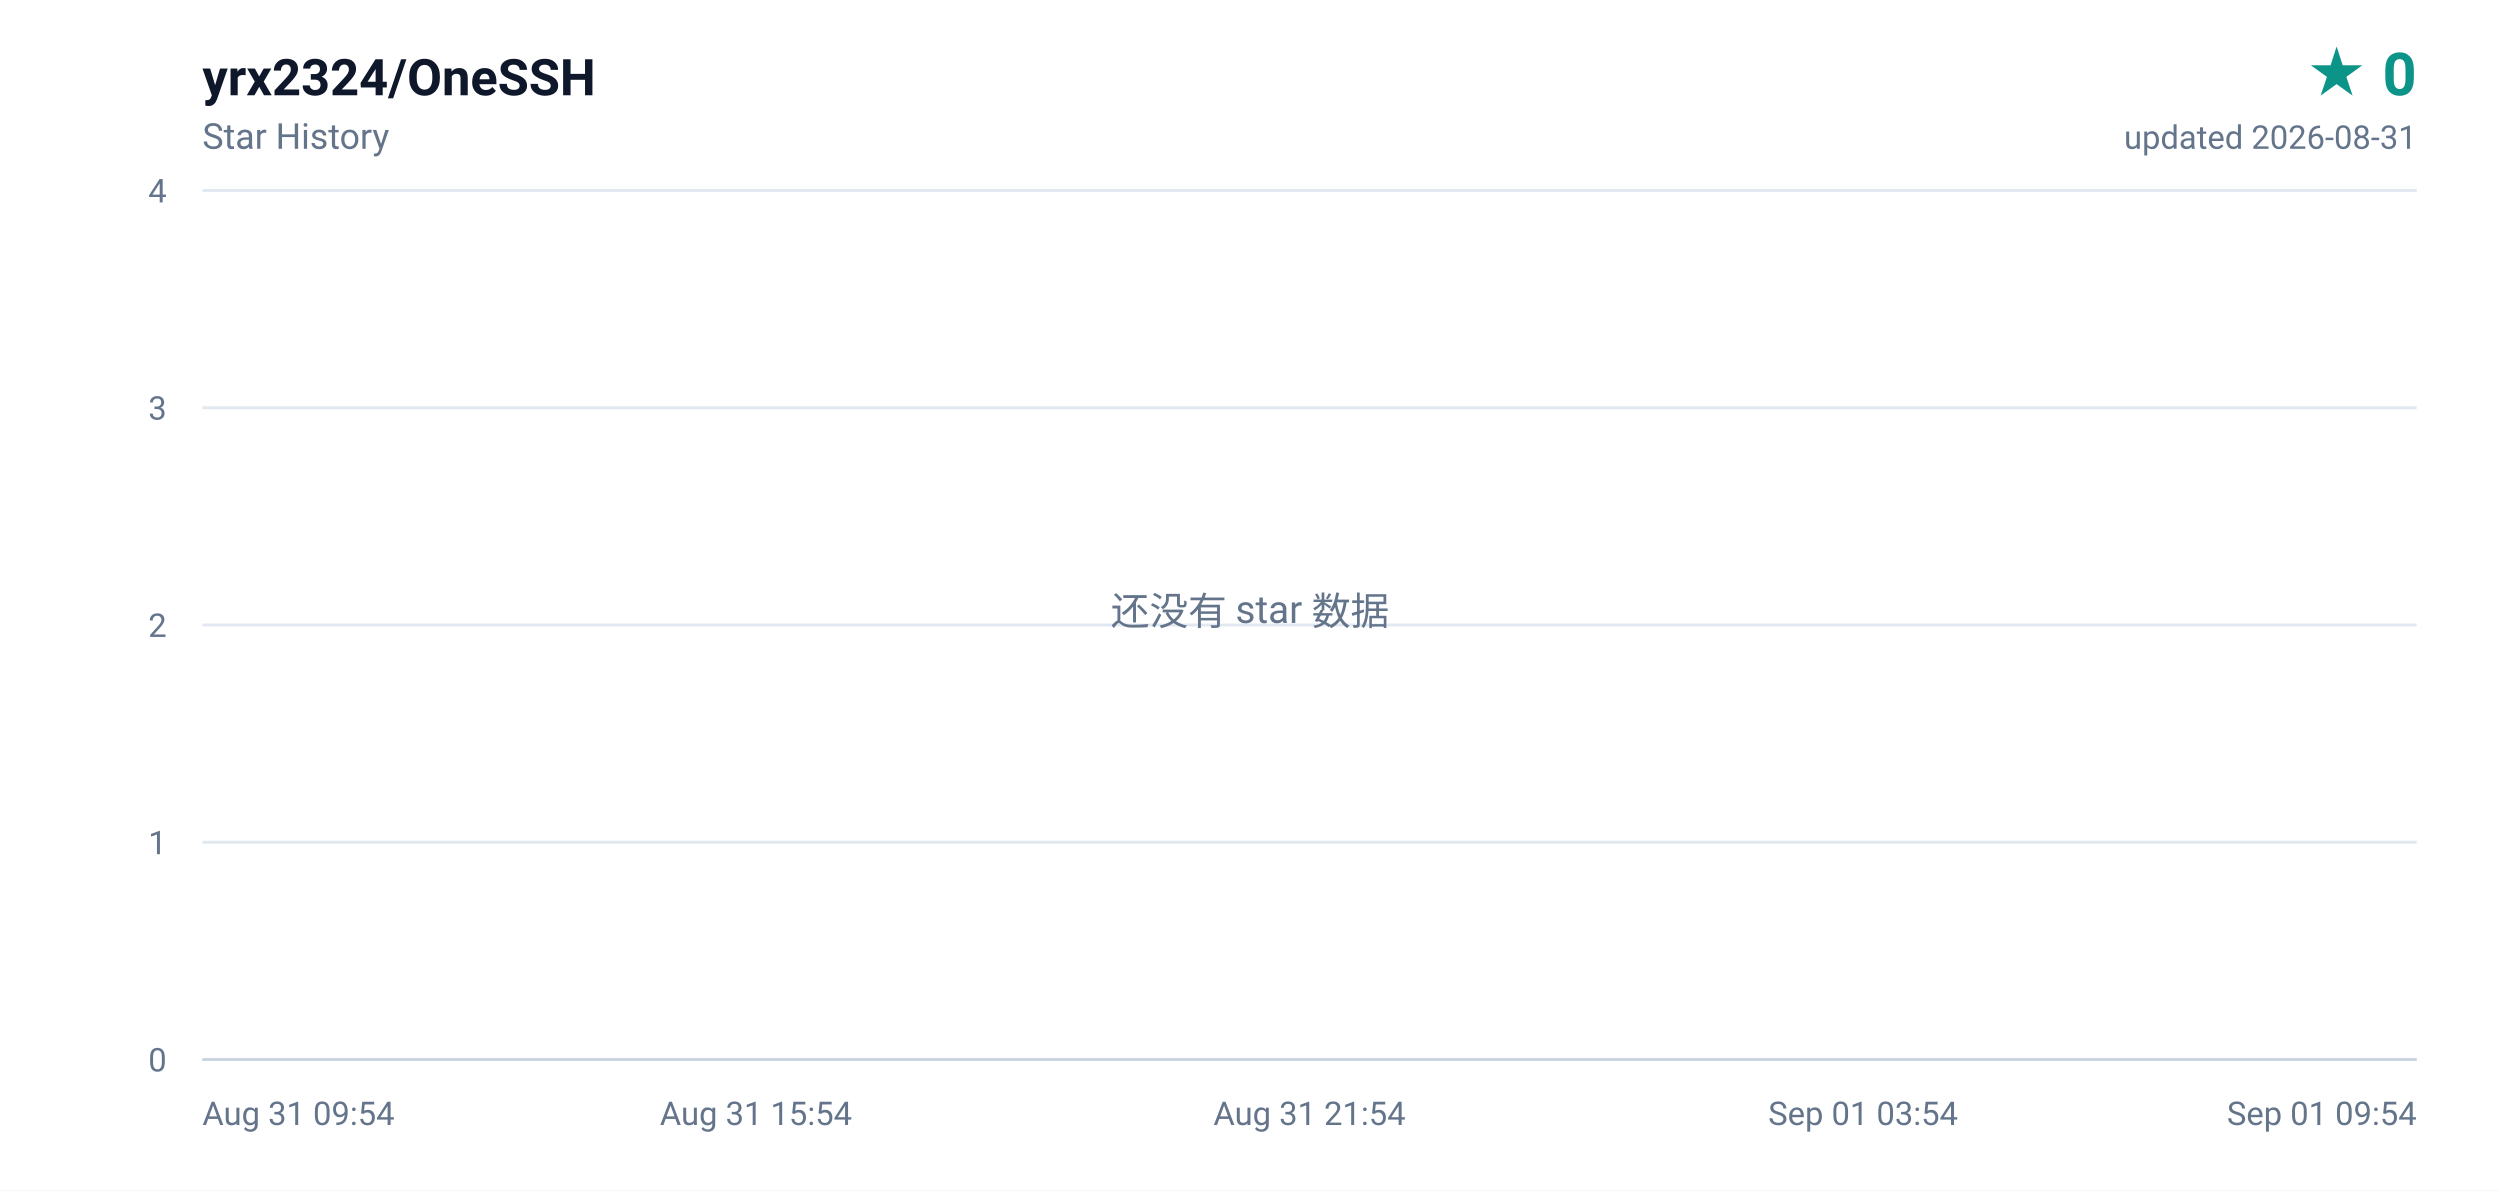
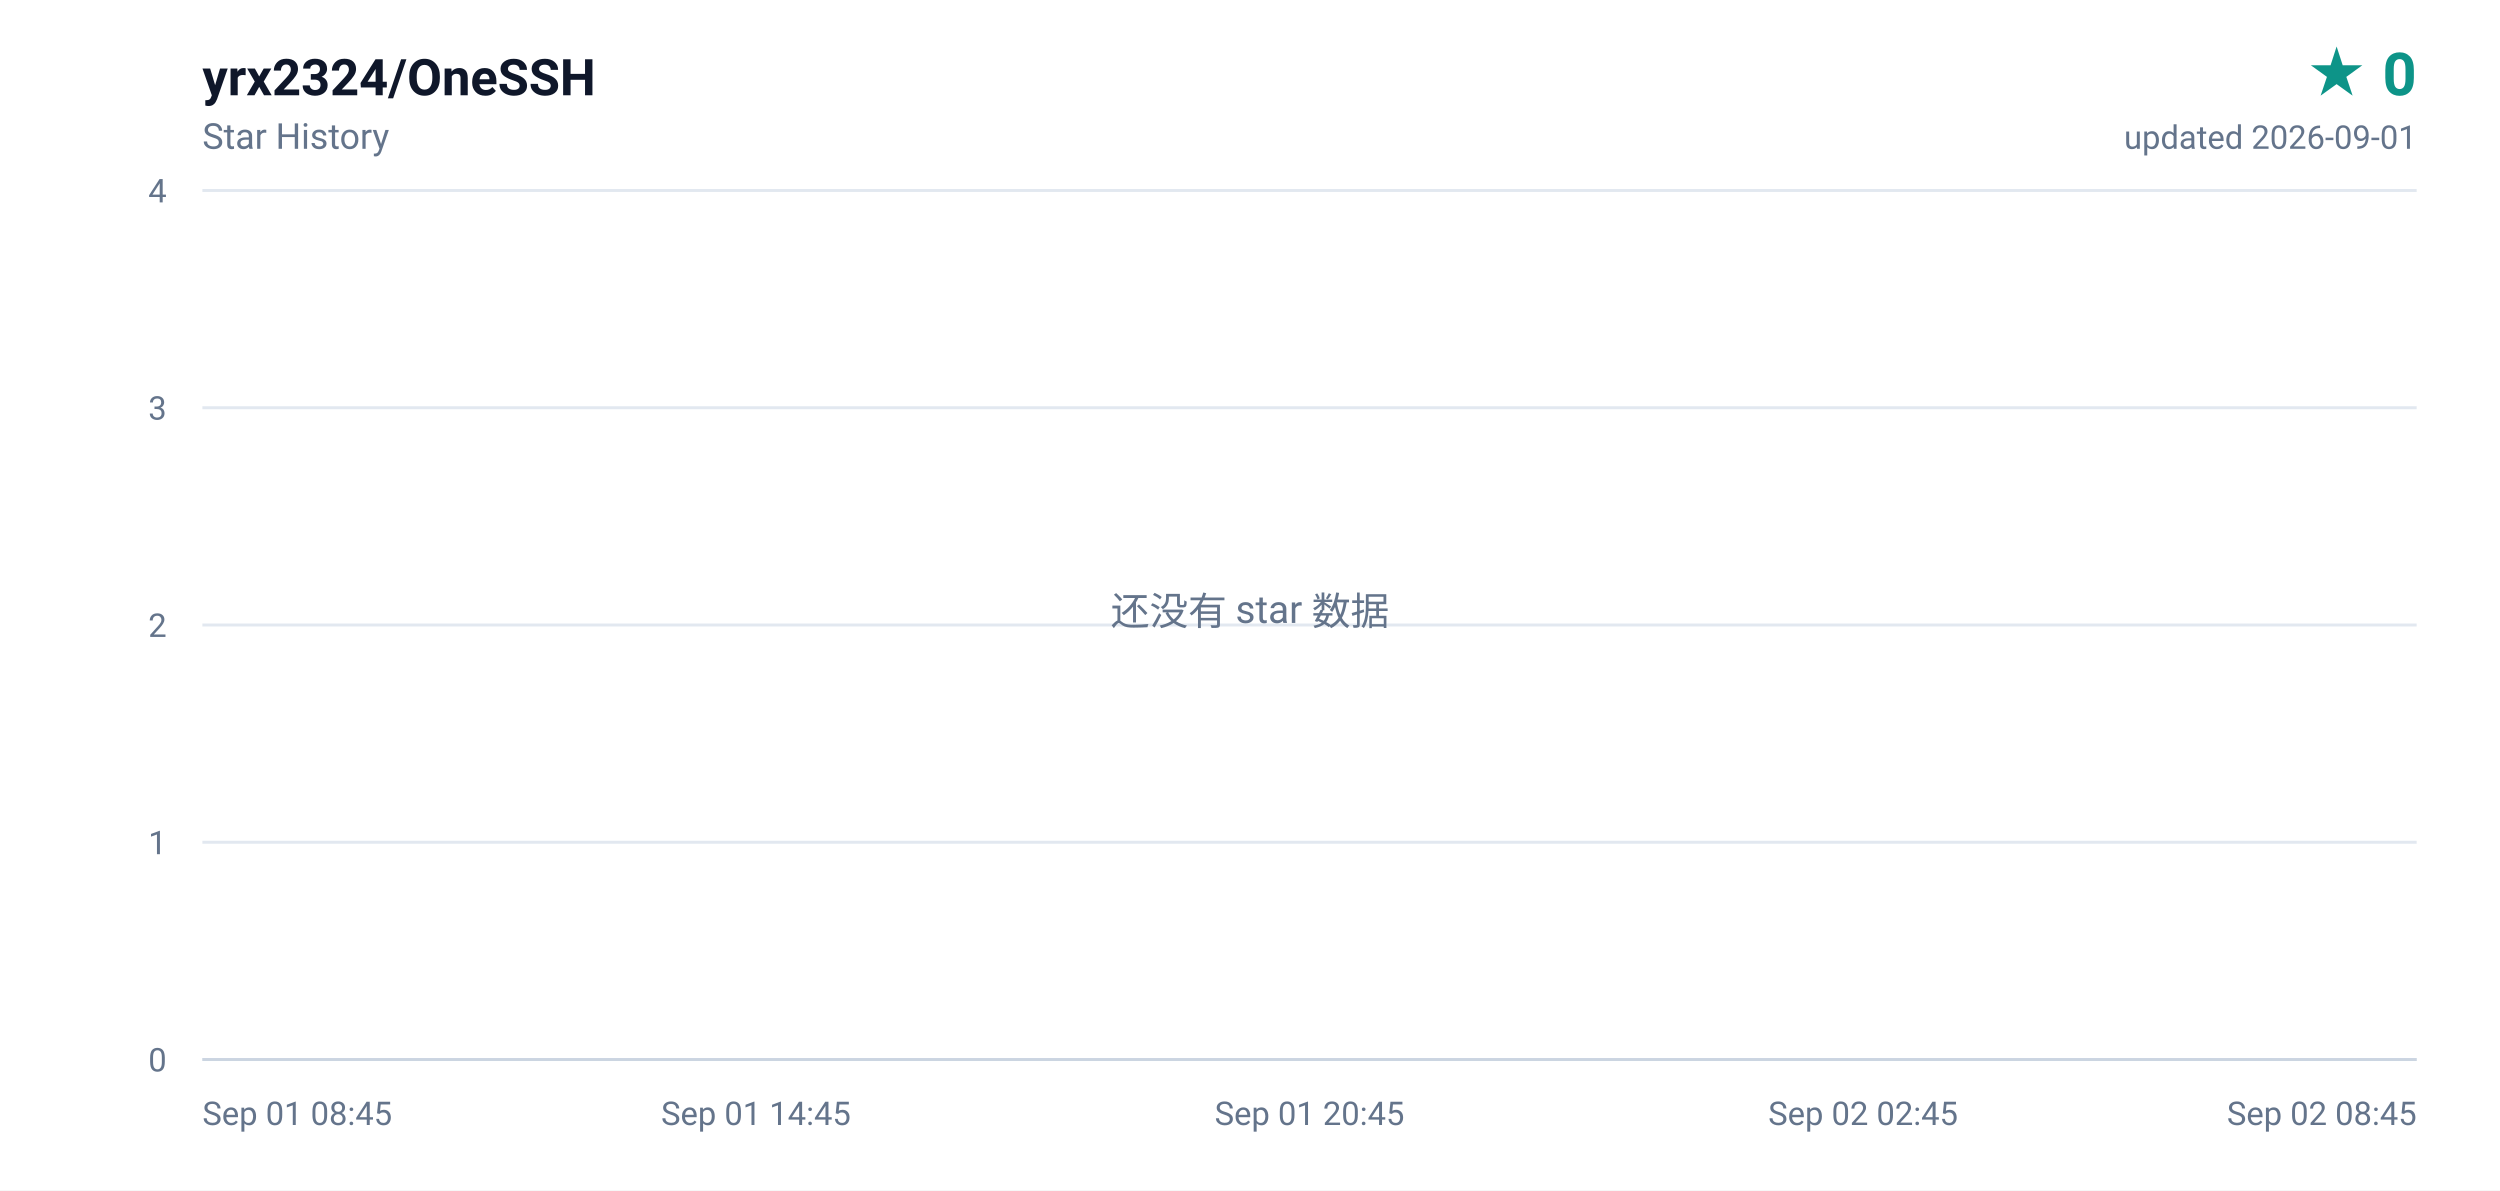
<svg xmlns="http://www.w3.org/2000/svg" width="840" height="400" viewBox="0 0 840 400" role="img" aria-label="yrx2324/OneSSH star history, 0 stars">
  <defs>
    <linearGradient id="area" x1="0" y1="0" x2="0" y2="1">
      <stop offset="0%" stop-color="#0d9488" stop-opacity="0.16" />
      <stop offset="100%" stop-color="#0d9488" stop-opacity="0" />
    </linearGradient>
  </defs>
  <rect width="840" height="400" fill="#ffffff" />
  <g font-family="ui-sans-serif,-apple-system,BlinkMacSystemFont,'Segoe UI',Roboto,'Helvetica Neue',Arial,sans-serif">
    <text x="68" y="32" fill="#0f172a" font-size="17" font-weight="600">yrx2324/OneSSH</text>
    <text x="68" y="50" fill="#64748b" font-size="12">Star History</text>
    <text x="812" y="32" fill="#0d9488" font-size="20" font-weight="700" text-anchor="end">★ 0</text>
-     <text x="812" y="50" fill="#64748b" font-size="11" text-anchor="end">updated 2026-08-31</text>
+     <text x="812" y="50" fill="#64748b" font-size="11" text-anchor="end">updated 2026-09-01</text>
    <line x1="68" y1="356.0" x2="812" y2="356.0" stroke="#e2e8f0" stroke-width="1" />
    <text x="56" y="360.0" fill="#64748b" font-size="11" text-anchor="end">0</text>
    <line x1="68" y1="283.0" x2="812" y2="283.0" stroke="#e2e8f0" stroke-width="1" />
    <text x="56" y="287.0" fill="#64748b" font-size="11" text-anchor="end">1</text>
    <line x1="68" y1="210.0" x2="812" y2="210.0" stroke="#e2e8f0" stroke-width="1" />
    <text x="56" y="214.0" fill="#64748b" font-size="11" text-anchor="end">2</text>
    <line x1="68" y1="137.0" x2="812" y2="137.0" stroke="#e2e8f0" stroke-width="1" />
    <text x="56" y="141.0" fill="#64748b" font-size="11" text-anchor="end">3</text>
    <line x1="68" y1="64.0" x2="812" y2="64.0" stroke="#e2e8f0" stroke-width="1" />
    <text x="56" y="68.0" fill="#64748b" font-size="11" text-anchor="end">4</text>
-     <text x="68.0" y="378.0" fill="#64748b" font-size="11" text-anchor="start">Aug 31 09:54</text>
-     <text x="254.0" y="378.0" fill="#64748b" font-size="11" text-anchor="middle">Aug 31 15:54</text>
-     <text x="440.0" y="378.0" fill="#64748b" font-size="11" text-anchor="middle">Aug 31 21:54</text>
-     <text x="626.0" y="378.0" fill="#64748b" font-size="11" text-anchor="middle">Sep 01 03:54</text>
-     <text x="812.0" y="378.0" fill="#64748b" font-size="11" text-anchor="end">Sep 01 09:54</text>
+     <text x="68.0" y="378.0" fill="#64748b" font-size="11" text-anchor="start">Sep 01 08:45</text>
+     <text x="254.0" y="378.0" fill="#64748b" font-size="11" text-anchor="middle">Sep 01 14:45</text>
+     <text x="440.0" y="378.0" fill="#64748b" font-size="11" text-anchor="middle">Sep 01 20:45</text>
+     <text x="626.0" y="378.0" fill="#64748b" font-size="11" text-anchor="middle">Sep 02 02:45</text>
+     <text x="812.0" y="378.0" fill="#64748b" font-size="11" text-anchor="end">Sep 02 08:45</text>
    <line x1="68" y1="356" x2="812" y2="356" stroke="#cbd5e1" stroke-width="1" />
    <text x="420" y="210" fill="#64748b" font-size="13" text-anchor="middle">还没有 star 数据</text>
  </g>
</svg>
